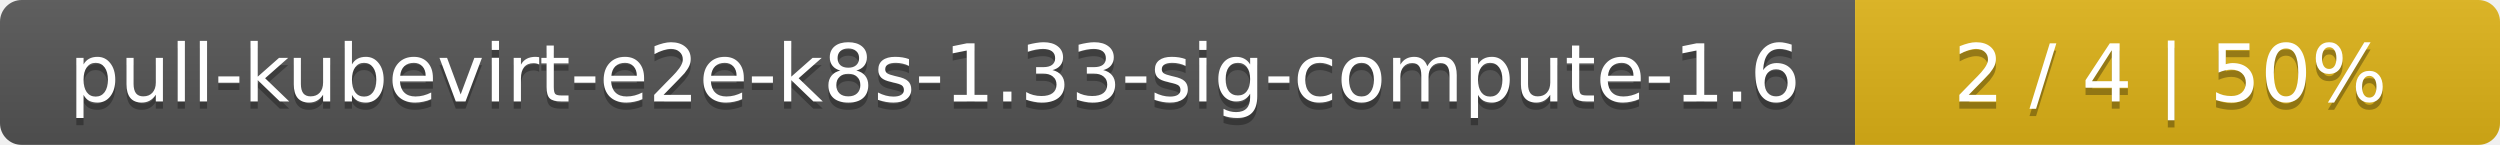
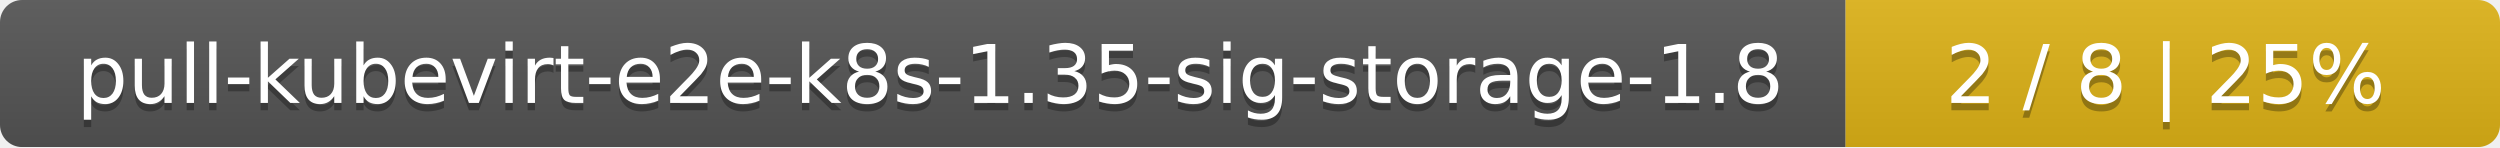
- <svg xmlns="http://www.w3.org/2000/svg" width="345" height="20">
+ <svg xmlns="http://www.w3.org/2000/svg" width="340" height="20">
  <linearGradient id="smooth" x2="0" y2="100%">
    <stop offset="0" stop-color="#bbb" stop-opacity=".1" />
    <stop offset="1" stop-opacity=".1" />
  </linearGradient>
  <mask id="round">
-     <rect width="345" height="20" rx="3" fill="#fff" />
+     <rect width="340" height="20" rx="3" fill="#fff" />
  </mask>
  <g mask="url(#round)">
-     <rect width="256" height="20" fill="#555" />
-     <rect x="256" width="89" height="20" fill="#dfb317" />
-     <rect width="345" height="20" fill="url(#smooth)" />
+     <rect width="251" height="20" fill="#555" />
+     <rect x="251" width="89" height="20" fill="#dfb317" />
+     <rect width="340" height="20" fill="url(#smooth)" />
  </g>
  <g fill="#fff" text-anchor="middle" font-family="DejaVu Sans,Verdana,Geneva,sans-serif" font-size="11">
-     <text x="129" y="15" fill="#010101" fill-opacity=".3">pull-kubevirt-e2e-k8s-1.33-sig-compute-1.6</text>
-     <text x="129" y="14">pull-kubevirt-e2e-k8s-1.33-sig-compute-1.6</text>
-     <text x="299.5" y="15" fill="#010101" fill-opacity=".3">2 / 4    |    50%</text>
-     <text x="299.5" y="14">2 / 4    |    50%</text>
+     <text x="126.5" y="15" fill="#010101" fill-opacity=".3">pull-kubevirt-e2e-k8s-1.35-sig-storage-1.8</text>
+     <text x="126.5" y="14">pull-kubevirt-e2e-k8s-1.35-sig-storage-1.8</text>
+     <text x="294.5" y="15" fill="#010101" fill-opacity=".3">2 / 8    |    25%</text>
+     <text x="294.5" y="14">2 / 8    |    25%</text>
  </g>
</svg>
